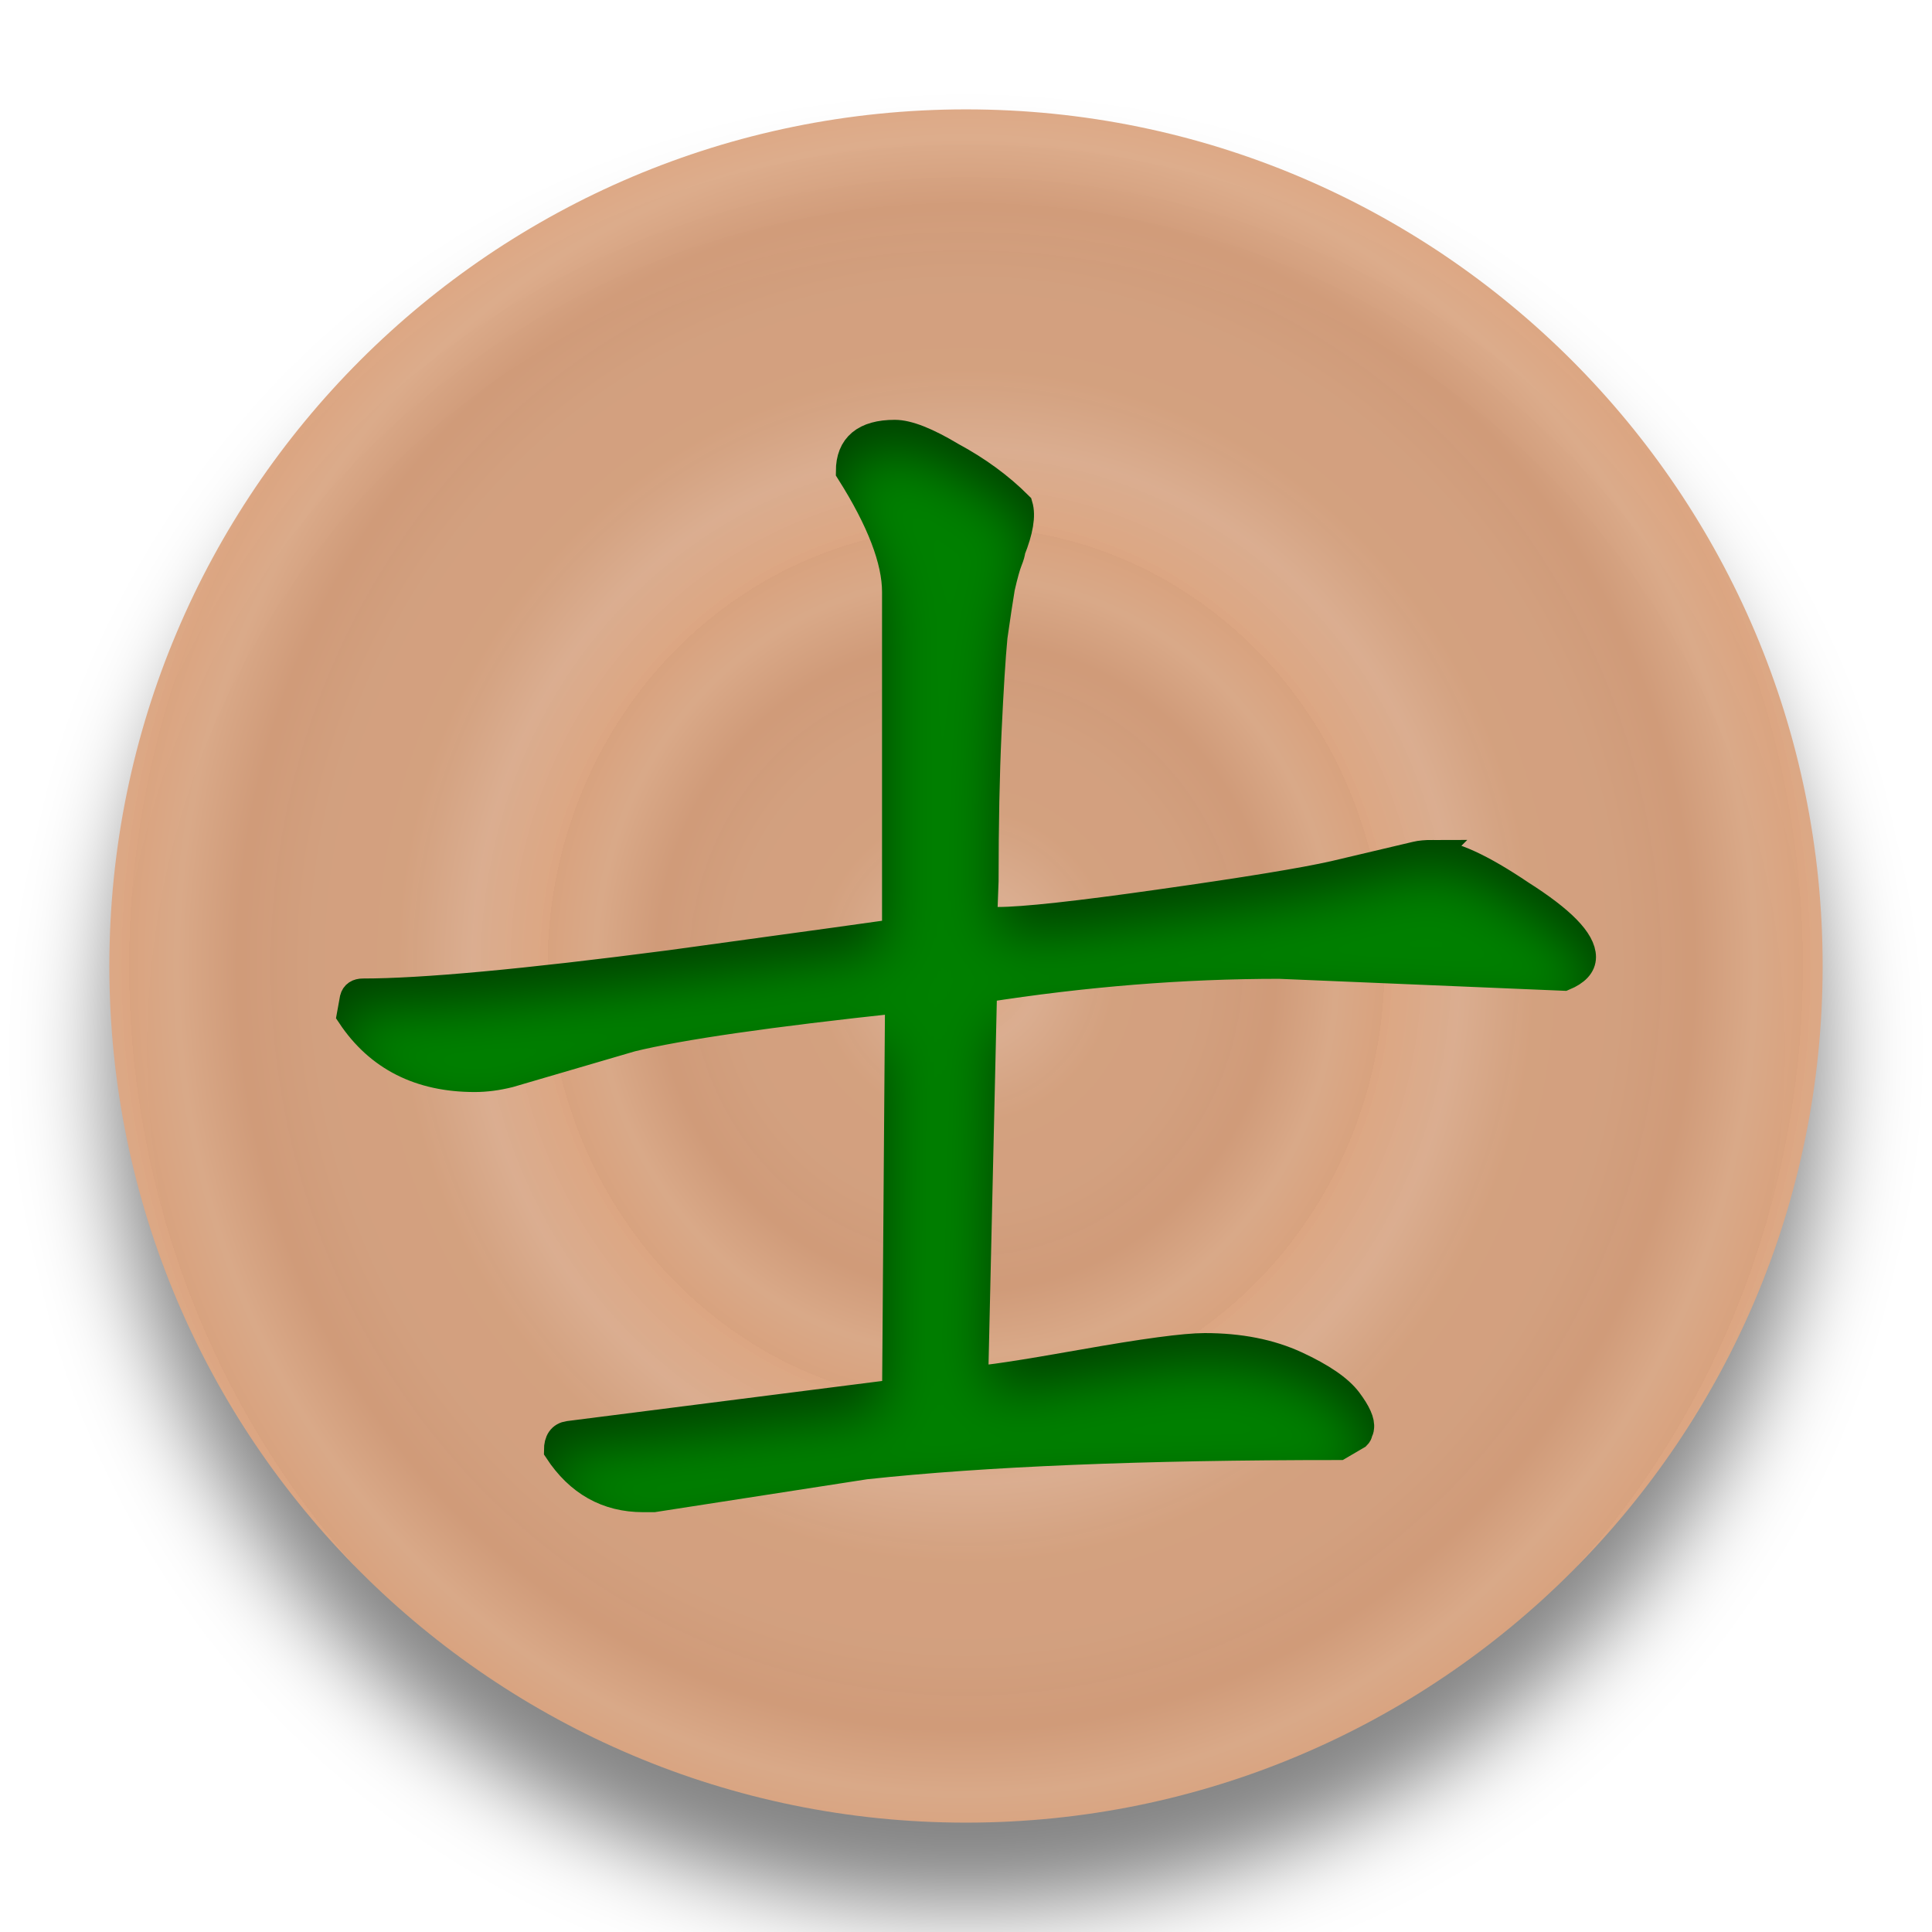
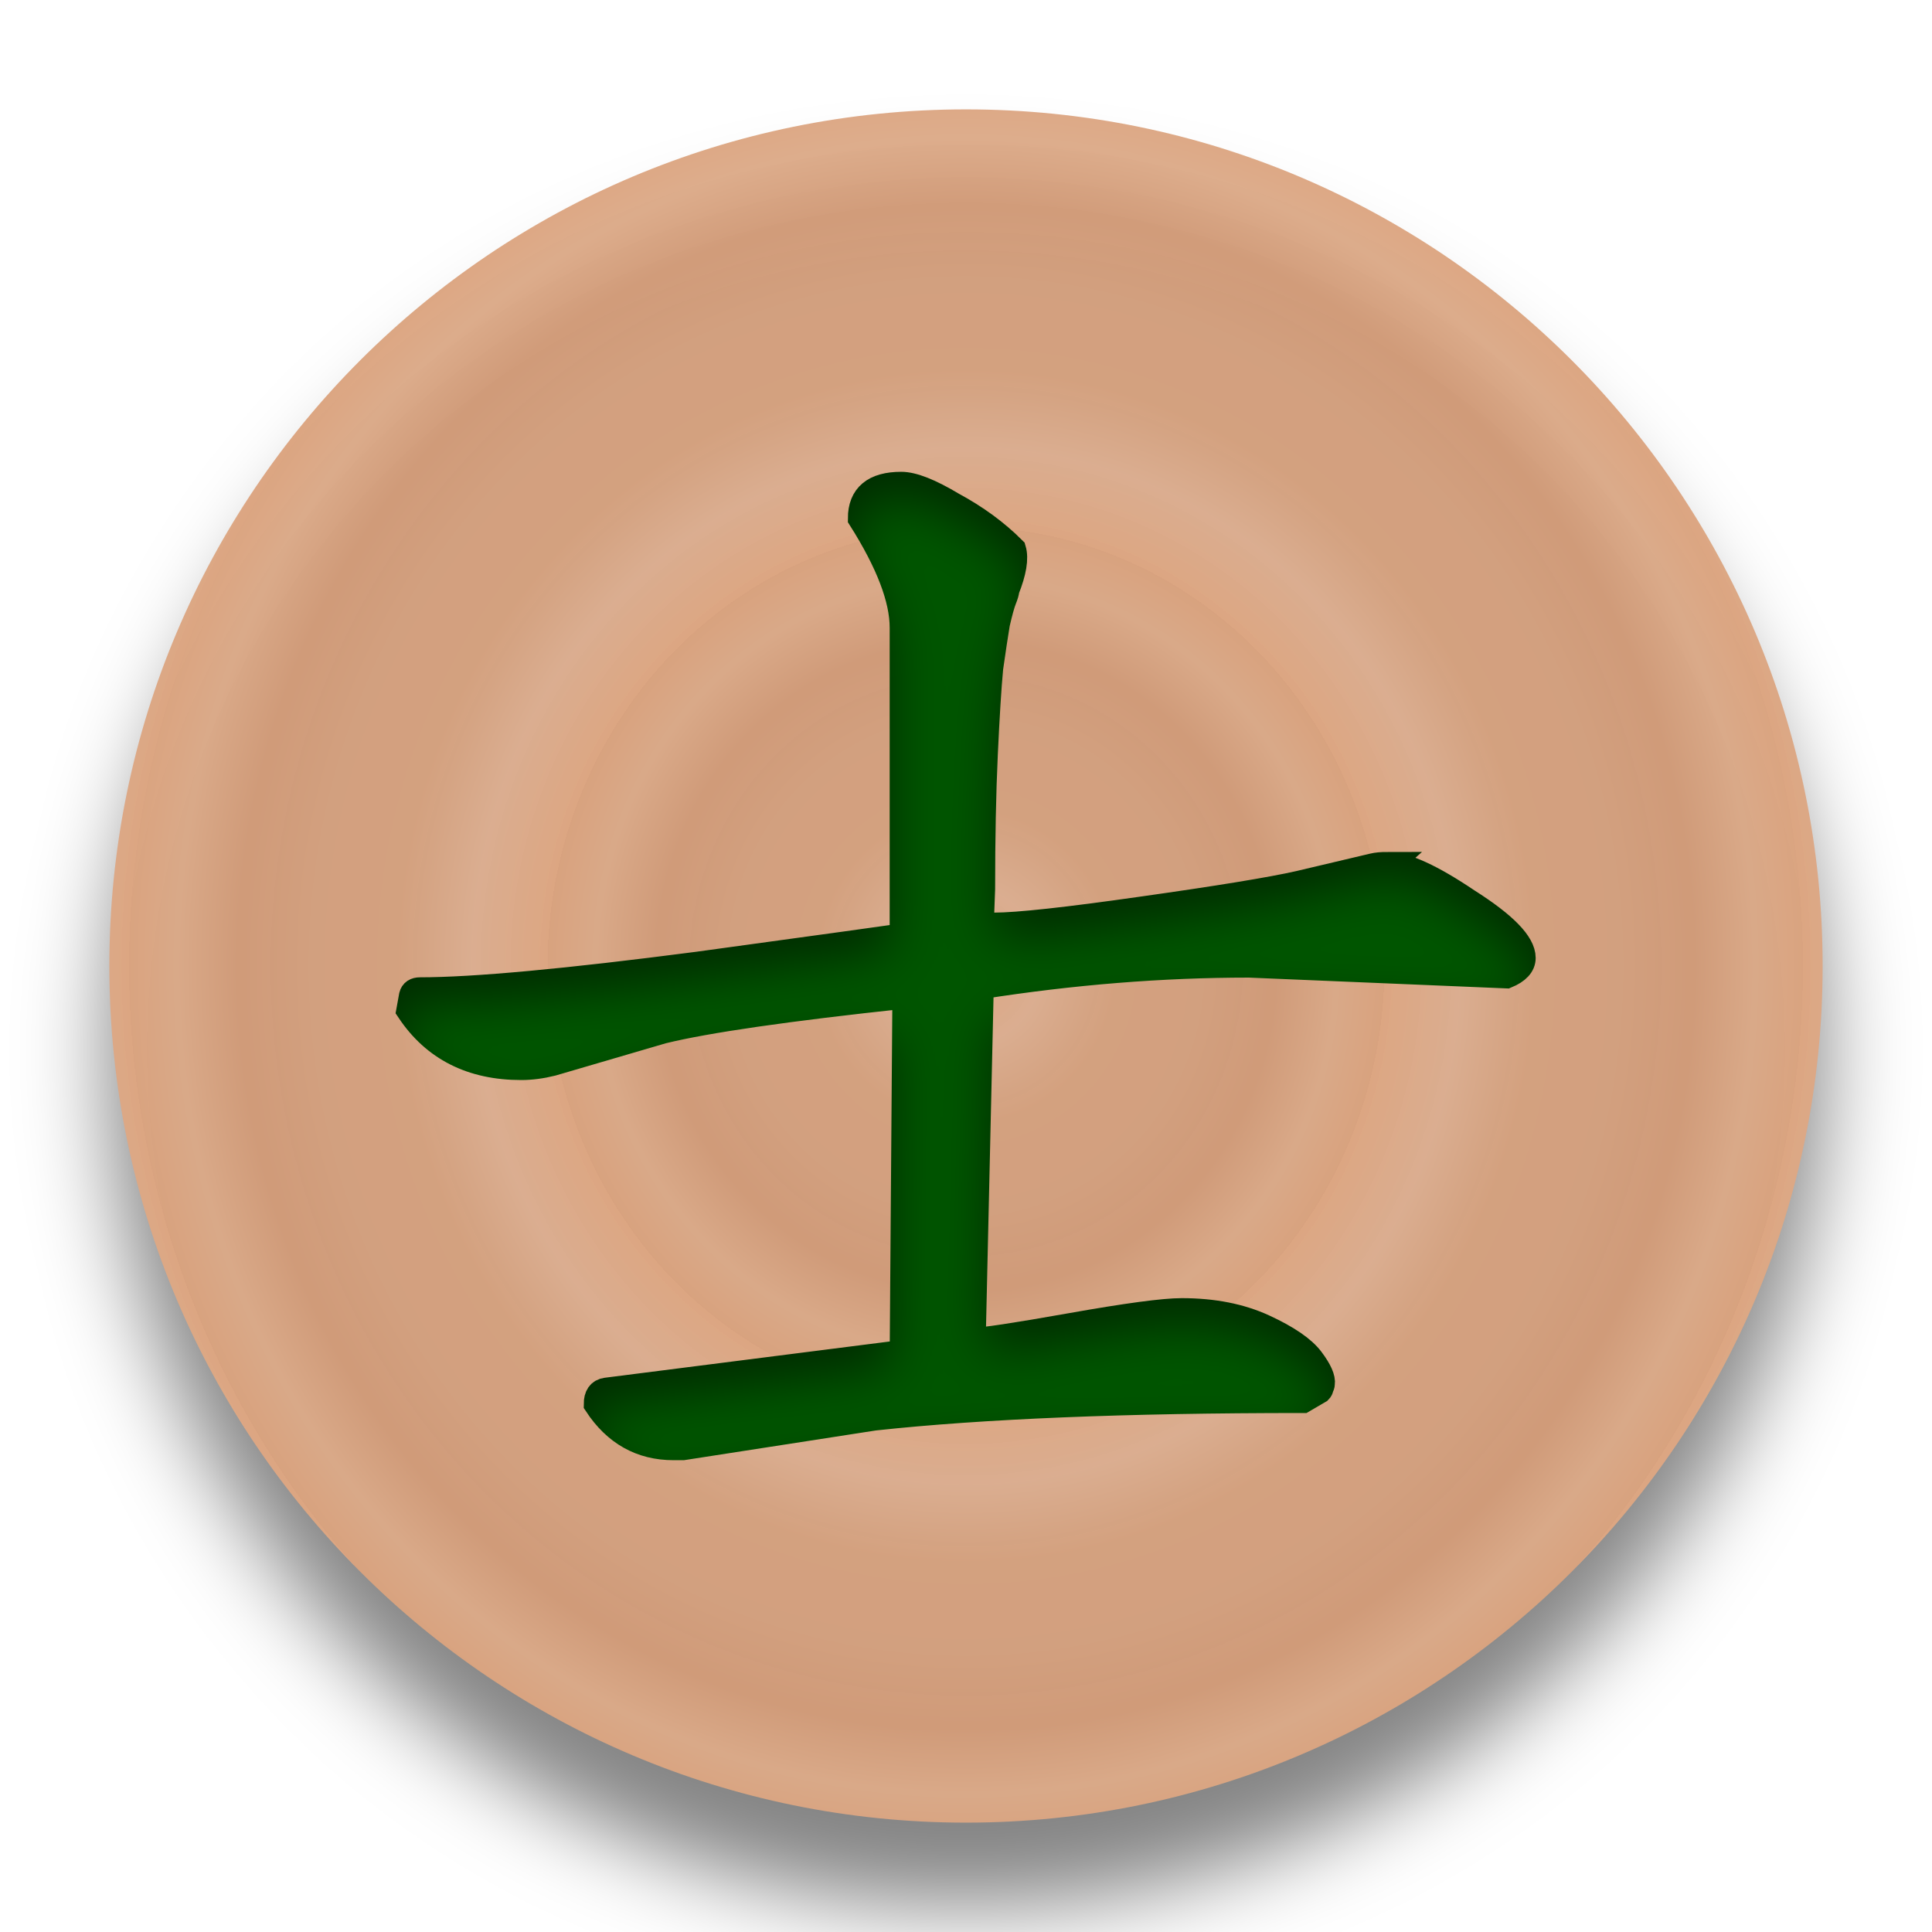
<svg xmlns="http://www.w3.org/2000/svg" xmlns:xlink="http://www.w3.org/1999/xlink" width="92" height="92" id="svg2" version="1.1">
  <defs id="defs10">
    <linearGradient id="linearGradient855">
      <stop style="stop-color:#dca682;stop-opacity:1" offset="0" id="stop851" />
      <stop id="stop861" offset="0.181" style="stop-color:#dcae90;stop-opacity:0.98" />
      <stop style="stop-color:#d5a17e;stop-opacity:0.973" offset="0.361" id="stop863" />
      <stop id="stop865" offset="0.557" style="stop-color:#d5a17f;stop-opacity:0.969" />
      <stop style="stop-color:#d29b78;stop-opacity:0.965" offset="0.737" id="stop867" />
      <stop id="stop869" offset="0.885" style="stop-color:#dcaa88;stop-opacity:0.965" />
      <stop style="stop-color:#dba37e;stop-opacity:0.965" offset="1" id="stop853" />
    </linearGradient>
    <filter height="1.5" width="1.5" y="0" x="0" id="f1" color-interpolation-filters="sRGB">
      <feOffset id="feOffset3039" dy="0" dx="1" in="SourceAlpha" result="offOut" />
      <feGaussianBlur id="feGaussianBlur3041" stdDeviation="1" in="offOut" result="blurOut" />
    </filter>
    <linearGradient y2="1" x2="0" y1="0" x1="0" id="grad1">
      <stop id="stop3034" style="stop-color:rgb(255,255,255);stop-opacity:0.6" offset="20%" />
      <stop id="stop3036" style="stop-color:rgb(220,0,0);stop-opacity:0.5" offset="50%" />
    </linearGradient>
    <linearGradient y2="1" x2="0" y1="0" x1="0" id="grad0">
      <stop id="stop3029" style="stop-color:rgb(0,0,0);stop-opacity:0.3" offset="20%" />
      <stop id="stop3031" style="stop-color:rgb(0,0,0);stop-opacity:0.6" offset="100%" />
    </linearGradient>
    <filter style="color-interpolation-filters:sRGB;" id="filter19100">
      <feFlood flood-opacity="1" flood-color="rgb(91,93,90)" result="flood" id="feFlood19090" />
      <feComposite in="flood" in2="SourceGraphic" operator="in" result="composite1" id="feComposite19092" />
      <feGaussianBlur in="composite1" stdDeviation="0" result="blur" id="feGaussianBlur19094" />
      <feOffset dx="0" dy="4" result="offset" id="feOffset19096" />
      <feComposite in="SourceGraphic" in2="offset" operator="over" result="composite2" id="feComposite19098" />
    </filter>
    <radialGradient xlink:href="#linearGradient855" id="radialGradient859" cx="45.381" cy="48.335" fx="45.381" fy="48.335" r="40.955" gradientUnits="userSpaceOnUse" spreadMethod="repeat" gradientTransform="matrix(0.2988899,0,0,0.2866632,31.81733,34.47895)" />
    <radialGradient xlink:href="#linearGradient855" id="radialGradient871" gradientUnits="userSpaceOnUse" gradientTransform="matrix(0.4865415,0,0,0.5105283,23.30144,23.65849)" cx="45.381" cy="48.335" fx="45.381" fy="48.335" r="40.955" spreadMethod="repeat" />
    <filter style="color-interpolation-filters:sRGB;" id="filter1043">
      <feFlood flood-opacity="0.498" flood-color="rgb(0,0,0)" result="flood" id="feFlood1033" />
      <feComposite in="flood" in2="SourceGraphic" operator="in" result="composite1" id="feComposite1035" />
      <feGaussianBlur in="composite1" stdDeviation="2.1" result="blur" id="feGaussianBlur1037" />
      <feOffset dx="0" dy="4" result="offset" id="feOffset1039" />
      <feComposite in="SourceGraphic" in2="offset" operator="over" result="composite2" id="feComposite1041" />
    </filter>
    <filter style="color-interpolation-filters:sRGB;" id="filter1207">
      <feFlood flood-opacity="0.498" flood-color="rgb(0,0,0)" result="flood" id="feFlood1197" />
      <feComposite in="flood" in2="SourceGraphic" operator="out" result="composite1" id="feComposite1199" />
      <feGaussianBlur in="composite1" stdDeviation="1" result="blur" id="feGaussianBlur1201" />
      <feOffset dx="0" dy="1.3" result="offset" id="feOffset1203" />
      <feComposite in="offset" in2="SourceGraphic" operator="atop" result="composite2" id="feComposite1205" />
    </filter>
    <filter style="color-interpolation-filters:sRGB;" id="filter2144">
      <feFlood flood-opacity="0.498" flood-color="rgb(0,0,0)" result="flood" id="feFlood2134" />
      <feComposite in="flood" in2="SourceGraphic" operator="out" result="composite1" id="feComposite2136" />
      <feGaussianBlur in="composite1" stdDeviation="1" result="blur" id="feGaussianBlur2138" />
      <feOffset dx="0" dy="2.083" result="offset" id="feOffset2140" />
      <feComposite in="offset" in2="SourceGraphic" operator="atop" result="composite2" id="feComposite2142" />
    </filter>
    <filter style="color-interpolation-filters:sRGB;" id="filter4831">
      <feFlood flood-opacity="0.498" flood-color="rgb(0,0,0)" result="flood" id="feFlood4821" />
      <feComposite in="flood" in2="SourceGraphic" operator="out" result="composite1" id="feComposite4823" />
      <feGaussianBlur in="composite1" stdDeviation="1" result="blur" id="feGaussianBlur4825" />
      <feOffset dx="0" dy="2.1" result="offset" id="feOffset4827" />
      <feComposite in="offset" in2="SourceGraphic" operator="atop" result="composite2" id="feComposite4829" />
    </filter>
    <filter style="color-interpolation-filters:sRGB;" id="filter9213">
      <feFlood flood-opacity="0.498" flood-color="rgb(0,0,0)" result="flood" id="feFlood9203" />
      <feComposite in="flood" in2="SourceGraphic" operator="out" result="composite1" id="feComposite9205" />
      <feGaussianBlur in="composite1" stdDeviation="1" result="blur" id="feGaussianBlur9207" />
      <feOffset dx="0" dy="2.1" result="offset" id="feOffset9209" />
      <feComposite in="offset" in2="SourceGraphic" operator="atop" result="composite2" id="feComposite9211" />
    </filter>
    <linearGradient id="linearGradient5398" x1="0" y1="0" x2="0" y2="1">
      <stop offset="20%" style="stop-color:#000000;stop-opacity:1" id="stop5394" />
      <stop offset="100%" style="stop-color:#4d4d4d;stop-opacity:1" id="stop5396" />
    </linearGradient>
    <filter style="color-interpolation-filters:sRGB;" id="filter10026">
      <feFlood flood-opacity="0.498" flood-color="rgb(0,0,0)" result="flood" id="feFlood10016" />
      <feComposite in="flood" in2="SourceGraphic" operator="out" result="composite1" id="feComposite10018" />
      <feGaussianBlur in="composite1" stdDeviation="1" result="blur" id="feGaussianBlur10020" />
      <feOffset dx="0" dy="0.9" result="offset" id="feOffset10022" />
      <feComposite in="offset" in2="SourceGraphic" operator="atop" result="composite2" id="feComposite10024" />
    </filter>
    <filter style="color-interpolation-filters:sRGB;" id="filter10835">
      <feFlood flood-opacity="0.498" flood-color="rgb(0,0,0)" result="flood" id="feFlood10825" />
      <feComposite in="flood" in2="SourceGraphic" operator="out" result="composite1" id="feComposite10827" />
      <feGaussianBlur in="composite1" stdDeviation="1" result="blur" id="feGaussianBlur10829" />
      <feOffset dx="0" dy="0.9" result="offset" id="feOffset10831" />
      <feComposite in="offset" in2="SourceGraphic" operator="atop" result="composite2" id="feComposite10833" />
    </filter>
    <filter style="color-interpolation-filters:sRGB;" id="filter11631">
      <feFlood flood-opacity="0.498" flood-color="rgb(0,0,0)" result="flood" id="feFlood11621" />
      <feComposite in="flood" in2="SourceGraphic" operator="out" result="composite1" id="feComposite11623" />
      <feGaussianBlur in="composite1" stdDeviation="1" result="blur" id="feGaussianBlur11625" />
      <feOffset dx="0" dy="1" result="offset" id="feOffset11627" />
      <feComposite in="offset" in2="SourceGraphic" operator="atop" result="composite2" id="feComposite11629" />
    </filter>
    <filter style="color-interpolation-filters:sRGB;" id="filter12769">
      <feFlood flood-opacity="0.498" flood-color="rgb(0,0,0)" result="flood" id="feFlood12759" />
      <feComposite in="flood" in2="SourceGraphic" operator="out" result="composite1" id="feComposite12761" />
      <feGaussianBlur in="composite1" stdDeviation="1" result="blur" id="feGaussianBlur12763" />
      <feOffset dx="0" dy="1" result="offset" id="feOffset12765" />
      <feComposite in="offset" in2="SourceGraphic" operator="atop" result="composite2" id="feComposite12767" />
    </filter>
  </defs>
  <g id="layer1" style="display:inline">
    <g style="fill:url(#radialGradient859);fill-opacity:1" id="g25621" transform="translate(0.618638,-2.334746)">
      <circle r="40.792" cy="48.335" cx="45.381" id="circle4376-8-9" style="color:#000000;display:inline;overflow:visible;visibility:visible;opacity:1;fill:url(#radialGradient871);fill-opacity:1;fill-rule:nonzero;stroke:none;stroke-width:0.326;stroke-linecap:round;stroke-linejoin:miter;stroke-miterlimit:10;stroke-dasharray:none;stroke-dashoffset:0;stroke-opacity:1;marker:none;filter:url(#filter1043);enable-background:accumulate" />
    </g>
  </g>
  <g id="layer2" style="display:inline">
-     <g transform="matrix(1.362123,0,0,1.362123,-16.63854,-16.65765)" aria-label="士" style="font-style:normal;font-variant:normal;font-weight:500;font-stretch:normal;font-size:53.333px;line-height:1.25;font-family:'cwTeX Q Kai';-inkscape-font-specification:'cwTeX Q Kai, Medium';font-variant-ligatures:normal;font-variant-caps:normal;font-variant-numeric:normal;font-feature-settings:normal;text-align:start;letter-spacing:0px;word-spacing:0px;writing-mode:lr-tb;text-anchor:start;display:inline;fill:#008000;fill-opacity:1;stroke:#008000;stroke-width:1;stroke-miterlimit:4;stroke-dasharray:none;stroke-opacity:1;filter:url(#filter12769)" id="text32186">
-       <path d="m 62.302,42.094 q 0.99,0 3.073,1.406 2.135,1.354 2.135,2.188 0,0.417 -0.625,0.677 L 56.938,45.948 q -5.052,0 -10.365,0.833 l -0.312,13.698 q 0.573,0 3.802,-0.573 3.229,-0.573 4.271,-0.573 1.823,0 3.177,0.625 1.354,0.625 1.823,1.25 0.469,0.625 0.417,0.938 0,0.052 -0.052,0.156 0,0.052 -0.052,0.104 l -0.625,0.365 q -10.312,0 -16.562,0.677 l -7.396,1.146 h -0.052 -0.312 q -1.875,0 -2.969,-1.667 0,-0.469 0.365,-0.521 L 43.552,60.948 43.656,47.146 q -6.823,0.729 -9.375,1.354 l -4.271,1.25 q -0.625,0.156 -1.198,0.156 -2.865,0 -4.323,-2.188 l 0.104,-0.573 q 0.052,-0.208 0.312,-0.208 3.125,0 10.729,-0.99 7.604,-1.042 7.917,-1.094 V 32.927 q 0,-1.667 -1.615,-4.219 0,-1.302 1.562,-1.302 0.677,0 1.979,0.781 1.354,0.729 2.344,1.719 0.156,0.521 -0.26,1.562 0,0.104 -0.104,0.365 -0.104,0.26 -0.26,0.938 -0.104,0.625 -0.26,1.719 -0.104,1.094 -0.208,3.333 -0.104,2.24 -0.104,5.208 l -0.052,1.406 h 0.521 q 1.354,0 5.729,-0.625 4.427,-0.625 6.042,-0.99 l 2.865,-0.677 q 0.208,-0.052 0.573,-0.052 z" style="font-style:normal;font-variant:normal;font-weight:500;font-stretch:normal;font-size:53.333px;font-family:'cwTeX Q Kai';-inkscape-font-specification:'cwTeX Q Kai, Medium';font-variant-ligatures:normal;font-variant-caps:normal;font-variant-numeric:normal;font-feature-settings:normal;text-align:start;writing-mode:lr-tb;text-anchor:start;stroke:#008000;stroke-width:1;stroke-miterlimit:4;stroke-dasharray:none;stroke-opacity:1;fill:#008000" id="path36665" />
+     <g transform="matrix(1.232493,0,0,1.232493,-10.69468,-10.69468)" aria-label="士" style="font-style:normal;font-variant:normal;font-weight:500;font-stretch:normal;font-size:53.333px;line-height:1.25;font-family:'cwTeX Q Kai';-inkscape-font-specification:'cwTeX Q Kai, Medium';font-variant-ligatures:normal;font-variant-caps:normal;font-variant-numeric:normal;font-feature-settings:normal;text-align:start;letter-spacing:0px;word-spacing:0px;writing-mode:lr-tb;text-anchor:start;display:inline;fill:#005500;fill-opacity:1;stroke:#005500;stroke-width:1;stroke-miterlimit:4;stroke-dasharray:none;stroke-opacity:1;filter:url(#filter12769)" id="text32186">
+       <path d="m 62.302,42.094 q 0.99,0 3.073,1.406 2.135,1.354 2.135,2.188 0,0.417 -0.625,0.677 L 56.938,45.948 q -5.052,0 -10.365,0.833 l -0.312,13.698 q 0.573,0 3.802,-0.573 3.229,-0.573 4.271,-0.573 1.823,0 3.177,0.625 1.354,0.625 1.823,1.25 0.469,0.625 0.417,0.938 0,0.052 -0.052,0.156 0,0.052 -0.052,0.104 l -0.625,0.365 q -10.312,0 -16.562,0.677 l -7.396,1.146 h -0.052 -0.312 q -1.875,0 -2.969,-1.667 0,-0.469 0.365,-0.521 L 43.552,60.948 43.656,47.146 q -6.823,0.729 -9.375,1.354 l -4.271,1.25 q -0.625,0.156 -1.198,0.156 -2.865,0 -4.323,-2.188 l 0.104,-0.573 q 0.052,-0.208 0.312,-0.208 3.125,0 10.729,-0.99 7.604,-1.042 7.917,-1.094 V 32.927 q 0,-1.667 -1.615,-4.219 0,-1.302 1.562,-1.302 0.677,0 1.979,0.781 1.354,0.729 2.344,1.719 0.156,0.521 -0.26,1.562 0,0.104 -0.104,0.365 -0.104,0.26 -0.26,0.938 -0.104,0.625 -0.26,1.719 -0.104,1.094 -0.208,3.333 -0.104,2.24 -0.104,5.208 l -0.052,1.406 h 0.521 q 1.354,0 5.729,-0.625 4.427,-0.625 6.042,-0.99 l 2.865,-0.677 q 0.208,-0.052 0.573,-0.052 z" style="font-style:normal;font-variant:normal;font-weight:500;font-stretch:normal;font-size:53.333px;font-family:'cwTeX Q Kai';-inkscape-font-specification:'cwTeX Q Kai, Medium';font-variant-ligatures:normal;font-variant-caps:normal;font-variant-numeric:normal;font-feature-settings:normal;text-align:start;writing-mode:lr-tb;text-anchor:start;fill:#005500;stroke:#005500;stroke-width:1;stroke-miterlimit:4;stroke-dasharray:none;stroke-opacity:1;fill-opacity:1" id="path36665" />
    </g>
  </g>
</svg>
